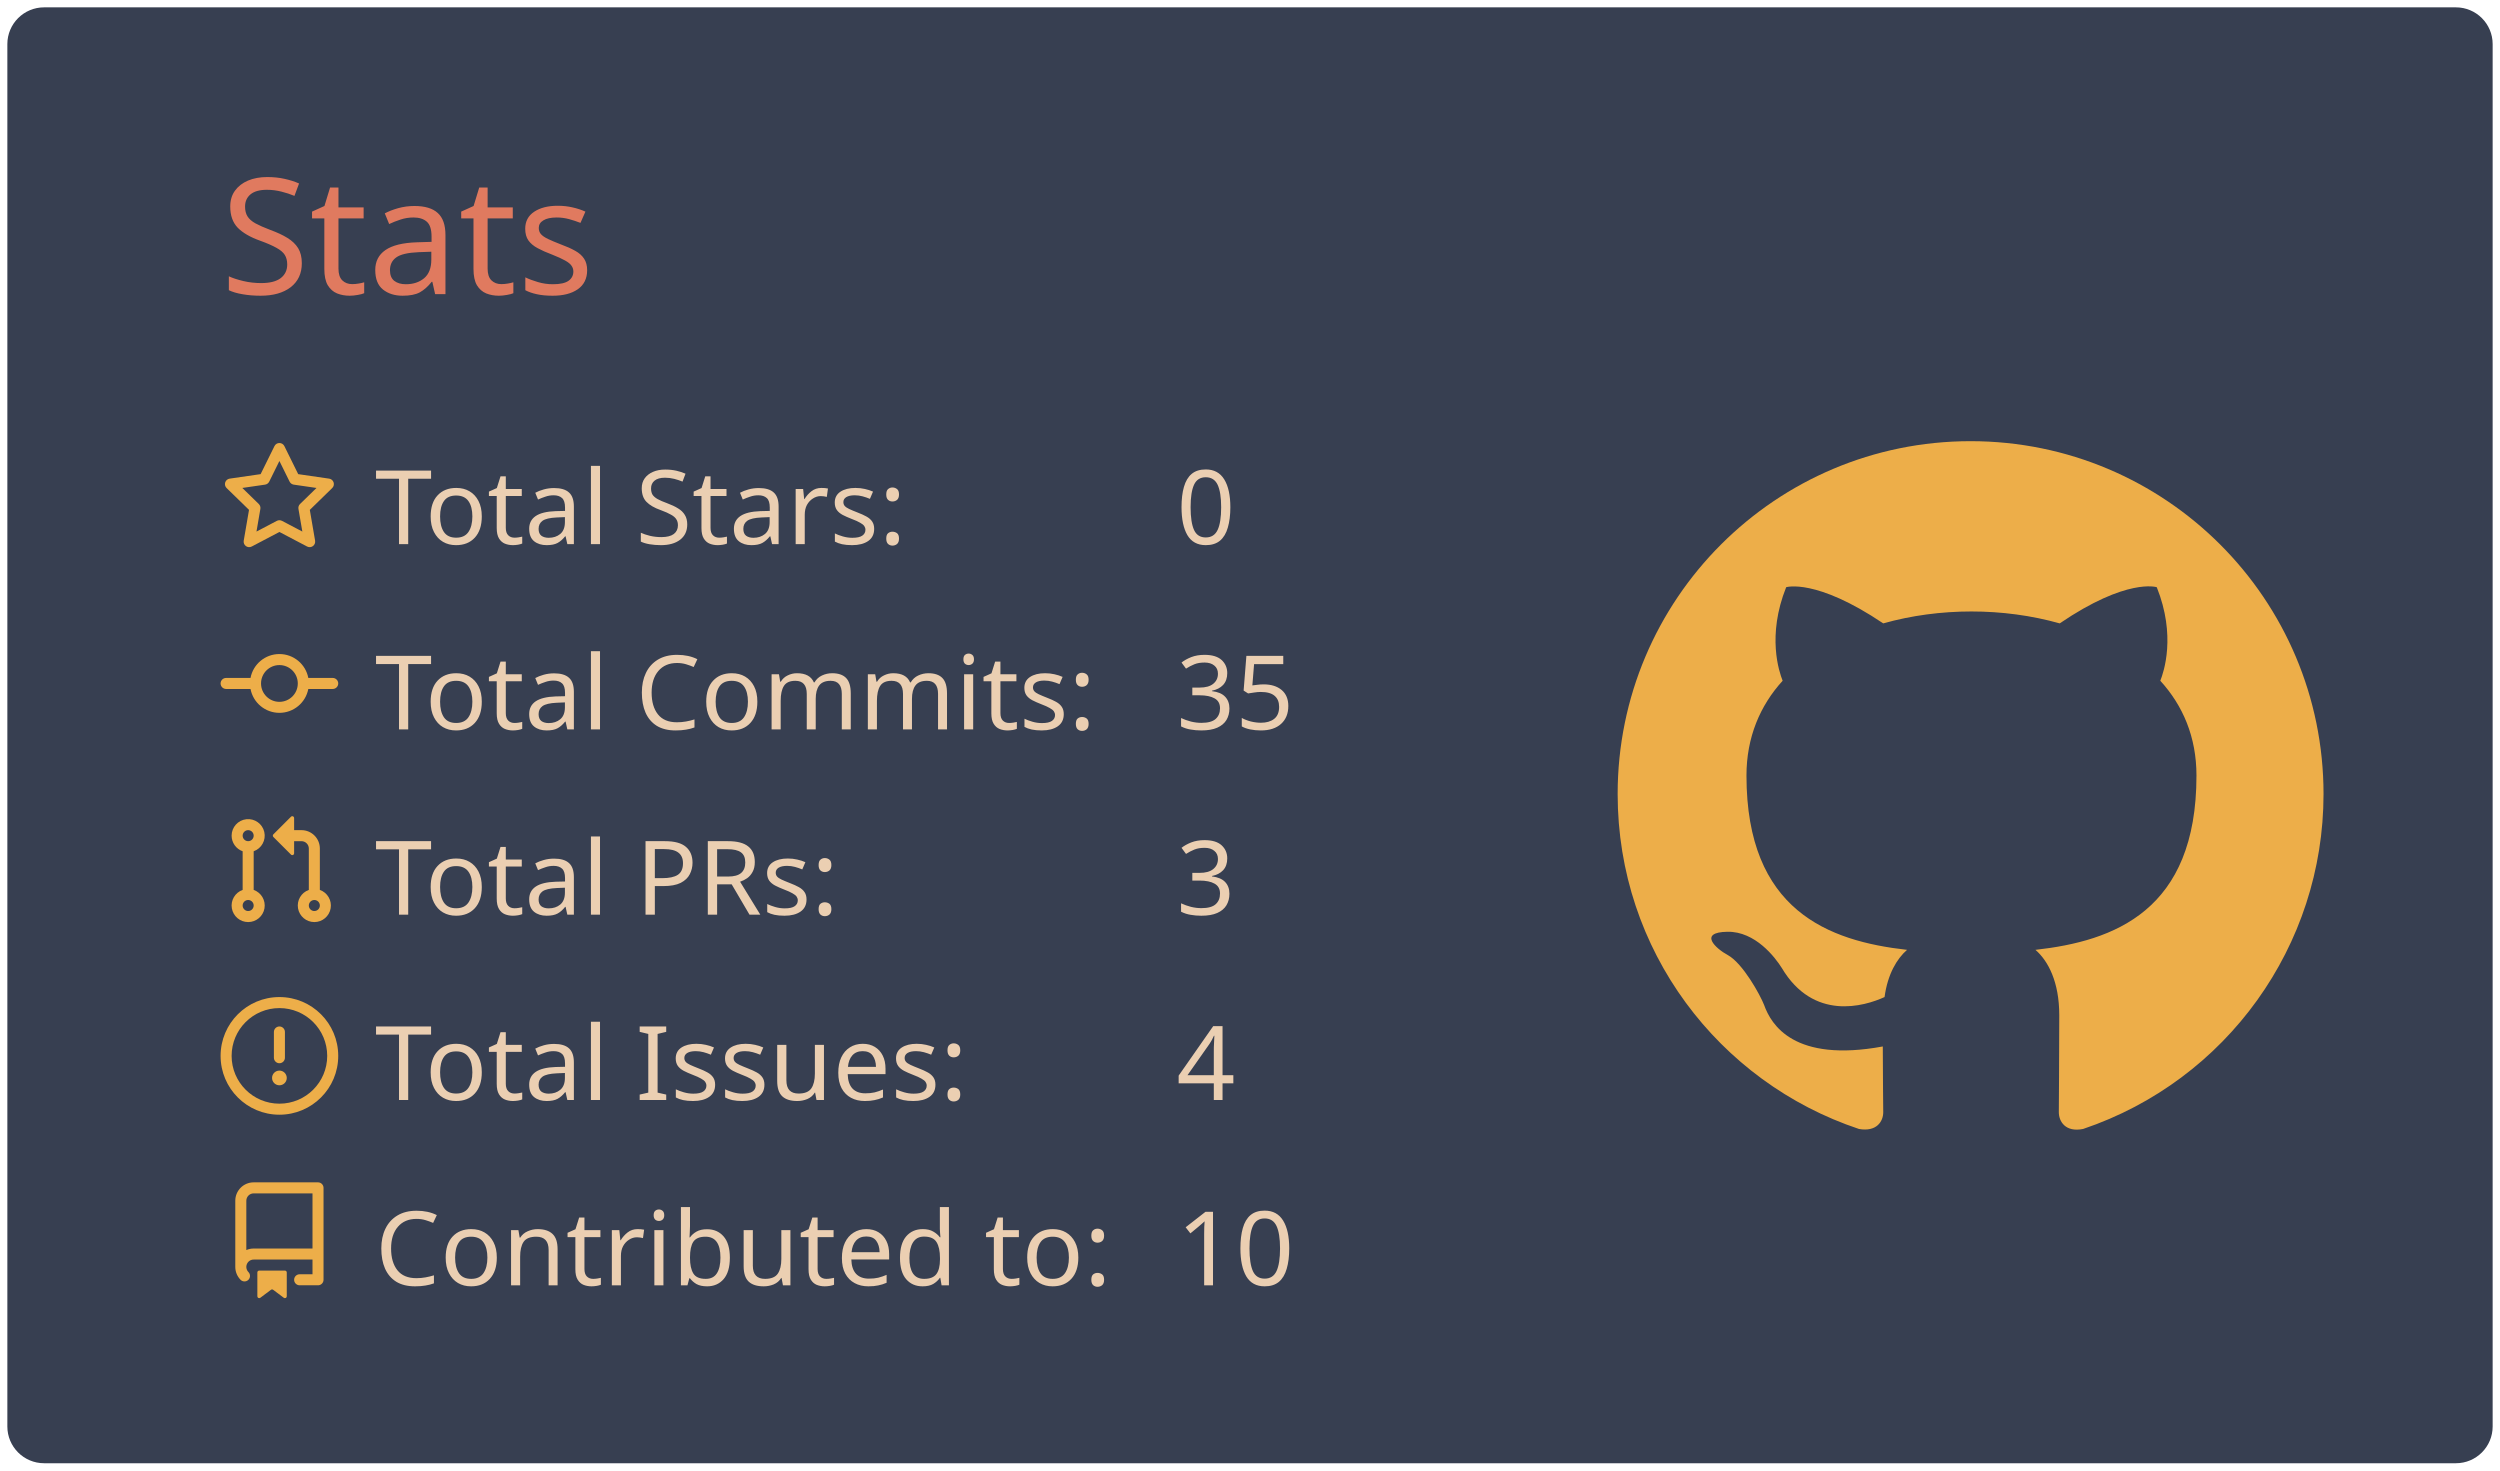
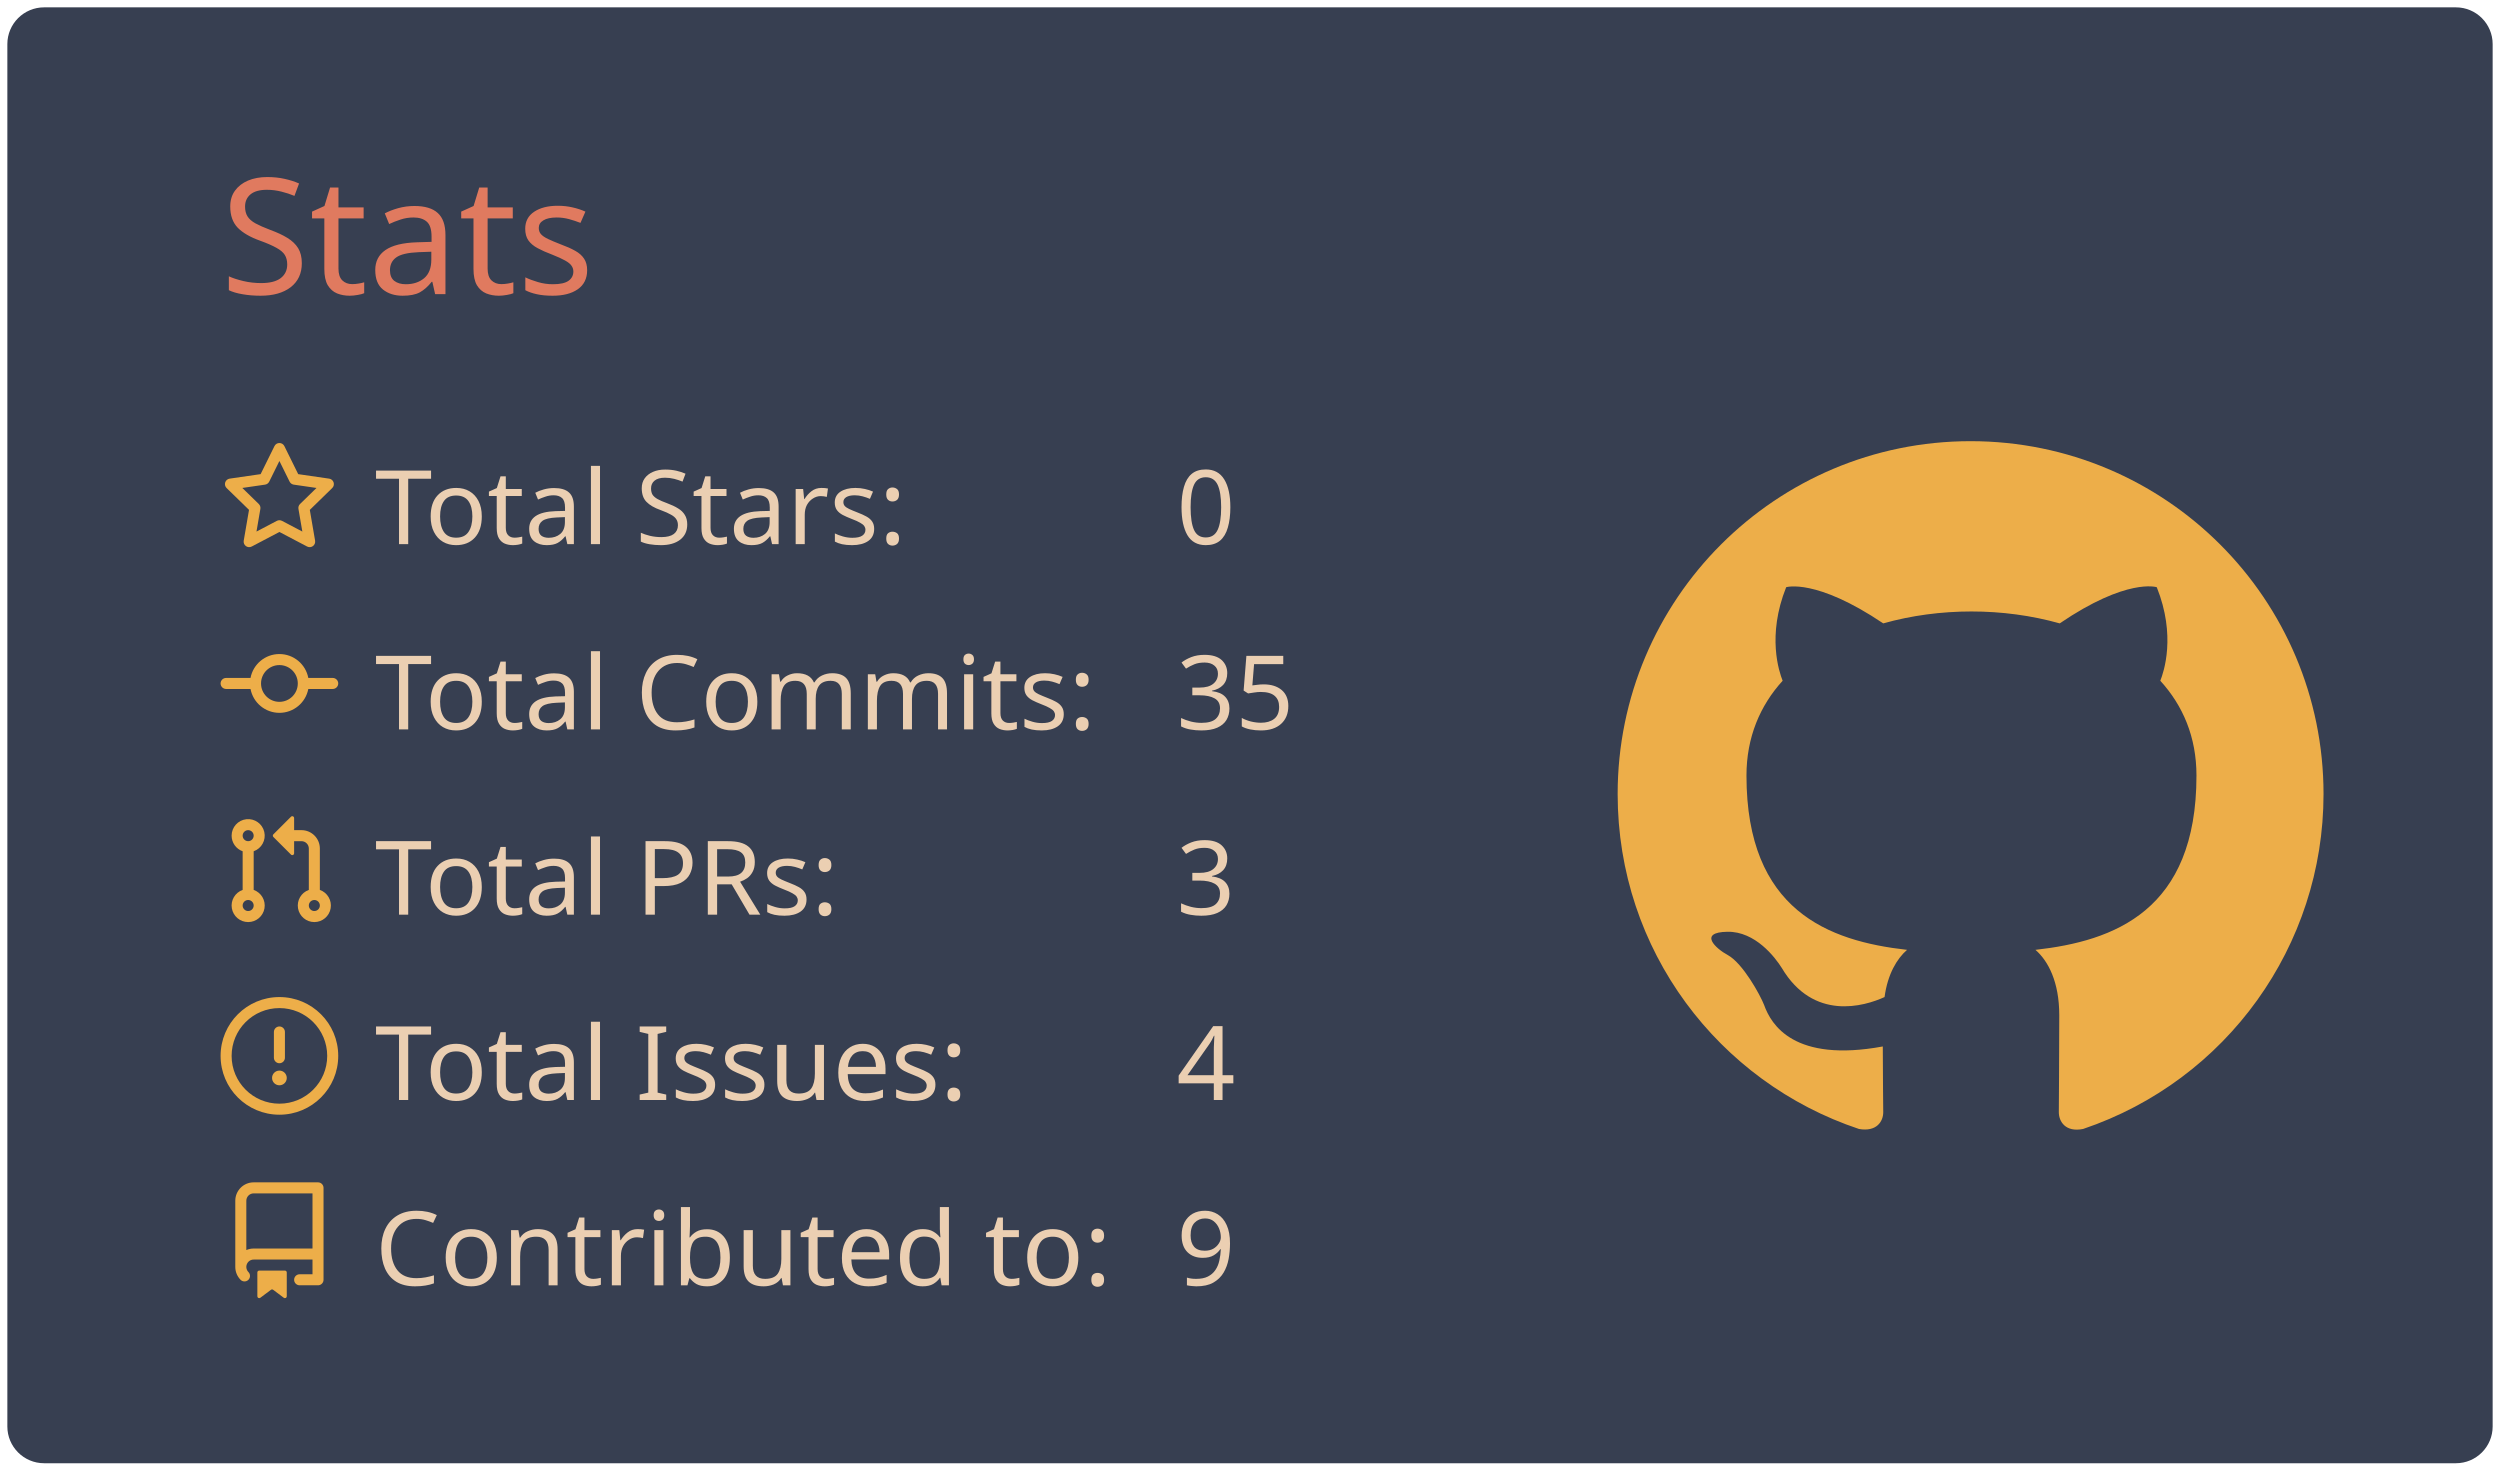
<svg xmlns="http://www.w3.org/2000/svg" width="340" height="200" viewBox="0 0 340 200">
  <style>* {
          font-family: 'Segoe UI', Ubuntu, "Helvetica Neue", Sans-Serif
        }</style>
  <g class="gpsc-root">
    <rect x="1" y="1" rx="5" ry="5" height="99%" width="99.412%" stroke="#000000" stroke-width="1" fill="#373f51" stroke-opacity="0" />
    <text x="30" y="40" class="gpsc-item" style="--gpsc-i: 0; font-size: 22px; fill: #e07a5f;">Stats</text>
    <g transform="translate(0,40)">
      <g transform="translate(30,20)">
        <g class="gpsc-item" style="--gpsc-i: 0;">
          <g transform="translate(0,0)" width="14" height="14" fill="#edae49">
            <path fill-rule="evenodd" d="M8 .25a.75.75 0 01.673.418l1.882 3.815 4.21.612a.75.75 0 01.416 1.279l-3.046 2.97.719 4.192a.75.75 0 01-1.088.791L8 12.347l-3.766 1.98a.75.75 0 01-1.088-.79l.72-4.194L.818 6.374a.75.75 0 01.416-1.28l4.21-.611L7.327.668A.75.75 0 018 .25zm0 2.445L6.615 5.5a.75.75 0 01-.564.41l-3.097.45 2.24 2.184a.75.75 0 01.216.664l-.528 3.084 2.769-1.456a.75.75 0 01.698 0l2.77 1.456-.53-3.084a.75.75 0 01.216-.664l2.24-2.183-3.096-.45a.75.75 0 01-.564-.41L8 2.694v.001z" />
          </g>
        </g>
        <g class="gpsc-item" style="--gpsc-i: 1;">
          <g transform="translate(0,25.2)" width="14" height="14" fill="#edae49">
            <path fill-rule="evenodd" d="M10.5 7.75a2.5 2.5 0 11-5 0 2.5 2.5 0 015 0zm1.43.75a4.002 4.002 0 01-7.86 0H.75a.75.75 0 110-1.5h3.32a4.001 4.001 0 017.86 0h3.32a.75.75 0 110 1.5h-3.32z" />
          </g>
        </g>
        <g class="gpsc-item" style="--gpsc-i: 2;">
          <g transform="translate(0,50.4)" width="14" height="14" fill="#edae49">
            <path fill-rule="evenodd" d="M7.177 3.073L9.573.677A.25.25 0 0110 .854v4.792a.25.25 0 01-.427.177L7.177 3.427a.25.25 0 010-.354zM3.75 2.5a.75.75 0 100 1.5.75.75 0 000-1.5zm-2.25.75a2.25 2.25 0 113 2.122v5.256a2.251 2.251 0 11-1.5 0V5.372A2.25 2.25 0 011.5 3.25zM11 2.5h-1V4h1a1 1 0 011 1v5.628a2.251 2.251 0 101.5 0V5A2.5 2.5 0 0011 2.5zm1 10.25a.75.75 0 111.5 0 .75.75 0 01-1.5 0zM3.75 12a.75.75 0 100 1.5.75.75 0 000-1.5z" />
          </g>
        </g>
        <g class="gpsc-item" style="--gpsc-i: 3;">
          <g transform="translate(0,75.6)" width="14" height="14" fill="#edae49">
            <path fill-rule="evenodd" d="M8 1.5a6.5 6.5 0 100 13 6.5 6.5 0 000-13zM0 8a8 8 0 1116 0A8 8 0 010 8zm9 3a1 1 0 11-2 0 1 1 0 012 0zm-.25-6.25a.75.75 0 00-1.5 0v3.5a.75.75 0 001.5 0v-3.5z" />
          </g>
        </g>
        <g class="gpsc-item" style="--gpsc-i: 4;">
          <g transform="translate(0,100.8)" width="14" height="14" fill="#edae49">
            <path fill-rule="evenodd" d="M2 2.5A2.5 2.5 0 014.5 0h8.75a.75.75 0 01.75.75v12.5a.75.75 0 01-.75.75h-2.5a.75.75 0 110-1.5h1.75v-2h-8a1 1 0 00-.714 1.7.75.75 0 01-1.072 1.05A2.495 2.495 0 012 11.5v-9zm10.5-1V9h-8c-.356 0-.694.074-1 .208V2.5a1 1 0 011-1h8zM5 12.25v3.25a.25.25 0 00.4.2l1.45-1.087a.25.25 0 01.3 0L8.6 15.7a.25.25 0 00.4-.2v-3.25a.25.25 0 00-.25-.25h-3.5a.25.25 0 00-.25.25z" />
          </g>
        </g>
        <text x="21" y="14" class="gpsc-item" style="--gpsc-i: 0; fill: #ebcfb2; font-size: 14px;">Total Stars:</text>
        <text x="21" y="39.2" class="gpsc-item" style="--gpsc-i: 1; fill: #ebcfb2; font-size: 14px;">Total Commits:</text>
        <text x="21" y="64.4" class="gpsc-item" style="--gpsc-i: 2; fill: #ebcfb2; font-size: 14px;">Total PRs:</text>
        <text x="21" y="89.6" class="gpsc-item" style="--gpsc-i: 3; fill: #ebcfb2; font-size: 14px;">Total Issues:</text>
        <text x="21" y="114.8" class="gpsc-item" style="--gpsc-i: 4; fill: #ebcfb2; font-size: 14px;">Contributed to:</text>
        <text x="130" y="14" class="gpsc-item" style="--gpsc-i: 0; fill: #ebcfb2; font-size: 14px;">0</text>
        <text x="130" y="39.2" class="gpsc-item" style="--gpsc-i: 1; fill: #ebcfb2; font-size: 14px;">35</text>
        <text x="130" y="64.4" class="gpsc-item" style="--gpsc-i: 2; fill: #ebcfb2; font-size: 14px;">3</text>
        <text x="130" y="89.6" class="gpsc-item" style="--gpsc-i: 3; fill: #ebcfb2; font-size: 14px;">4</text>
-         <text x="130" y="114.8" class="gpsc-item" style="--gpsc-i: 4; fill: #ebcfb2; font-size: 14px;">10</text>
+         <text x="130" y="114.8" class="gpsc-item" style="--gpsc-i: 4; fill: #ebcfb2; font-size: 14px;">9</text>
      </g>
      <g transform="translate(220,20)">
        <g transform="scale(6)" style="fill: #edae49;">
          <path fill-rule="evenodd" d="M8 0C3.58 0 0 3.58 0 8c0 3.54 2.29 6.53 5.47 7.59.4.07.55-.17.55-.38 0-.19-.01-.82-.01-1.49-2.01.37-2.53-.49-2.69-.94-.09-.23-.48-.94-.82-1.13-.28-.15-.68-.52-.01-.53.63-.01 1.08.58 1.23.82.72 1.21 1.87.87 2.33.66.07-.52.28-.87.51-1.07-1.78-.2-3.64-.89-3.64-3.95 0-.87.31-1.59.82-2.15-.08-.2-.36-1.02.08-2.12 0 0 .67-.21 2.2.82.64-.18 1.32-.27 2-.27.68 0 1.36.09 2 .27 1.53-1.04 2.2-.82 2.2-.82.44 1.1.16 1.92.08 2.12.51.56.82 1.27.82 2.15 0 3.07-1.87 3.75-3.65 3.95.29.25.54.73.54 1.48 0 1.07-.01 1.93-.01 2.2 0 .21.15.46.55.38A8.013 8.013 0 0016 8c0-4.42-3.58-8-8-8z" />
        </g>
      </g>
    </g>
  </g>
</svg>
